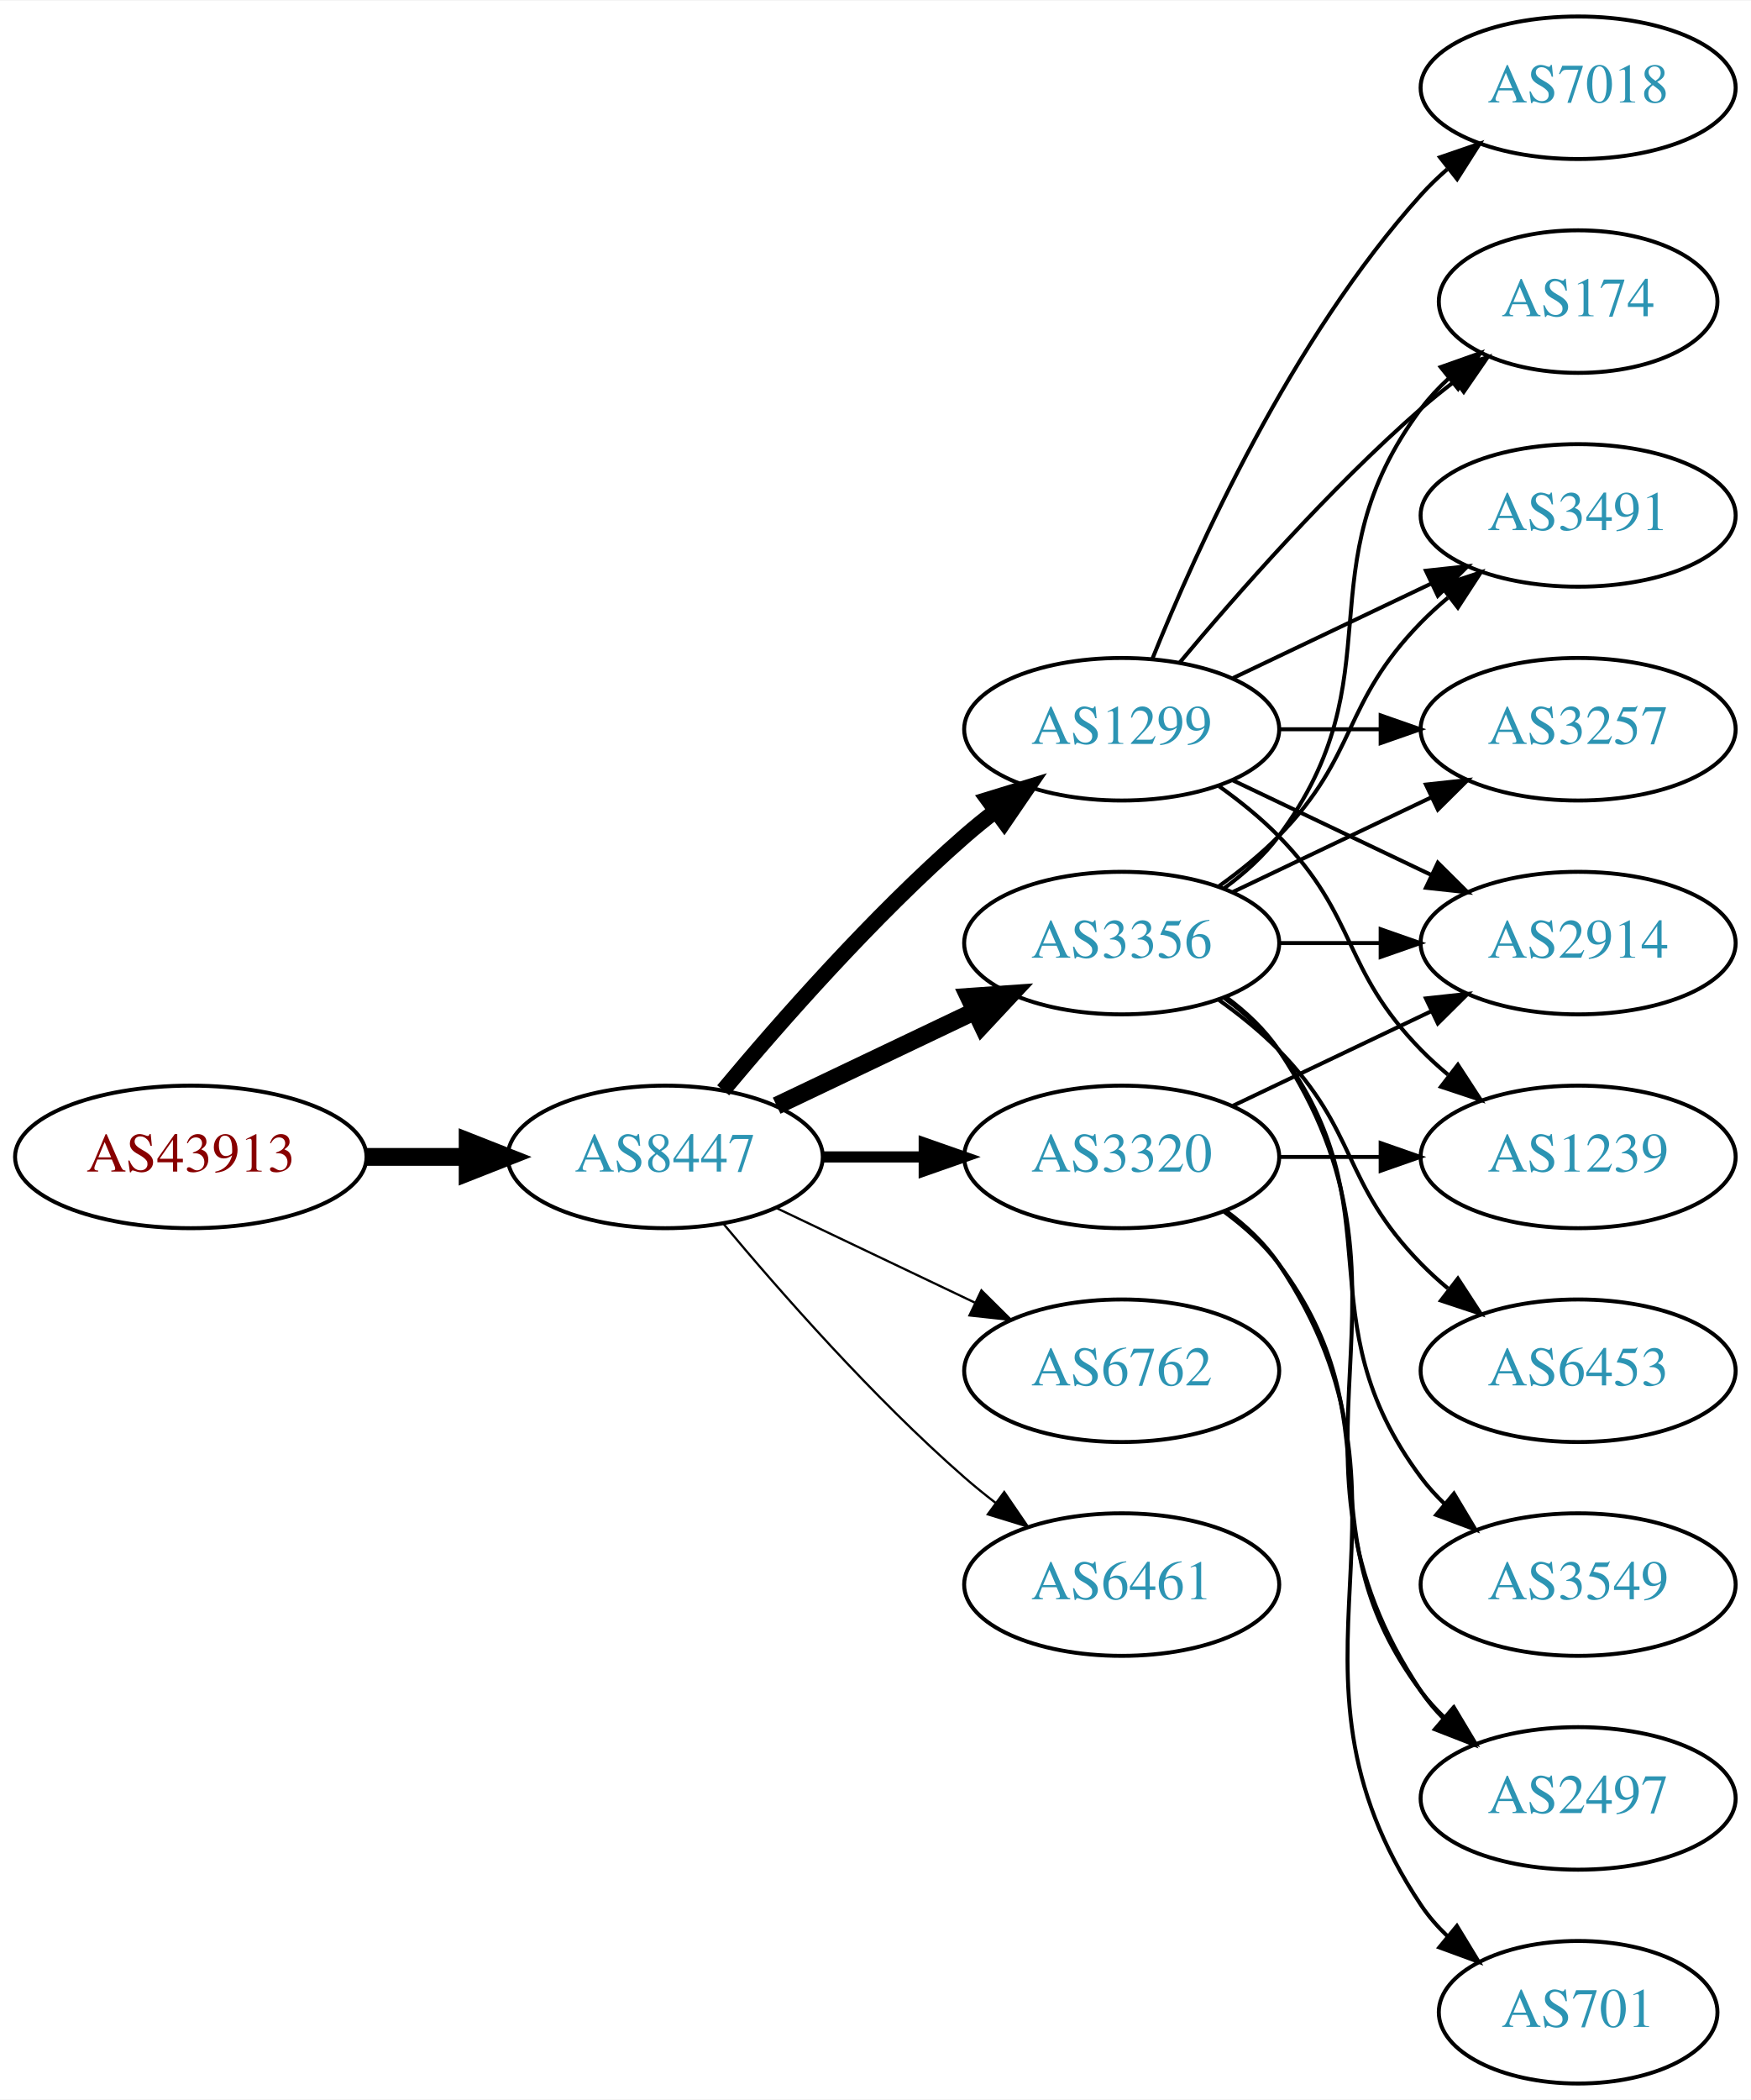
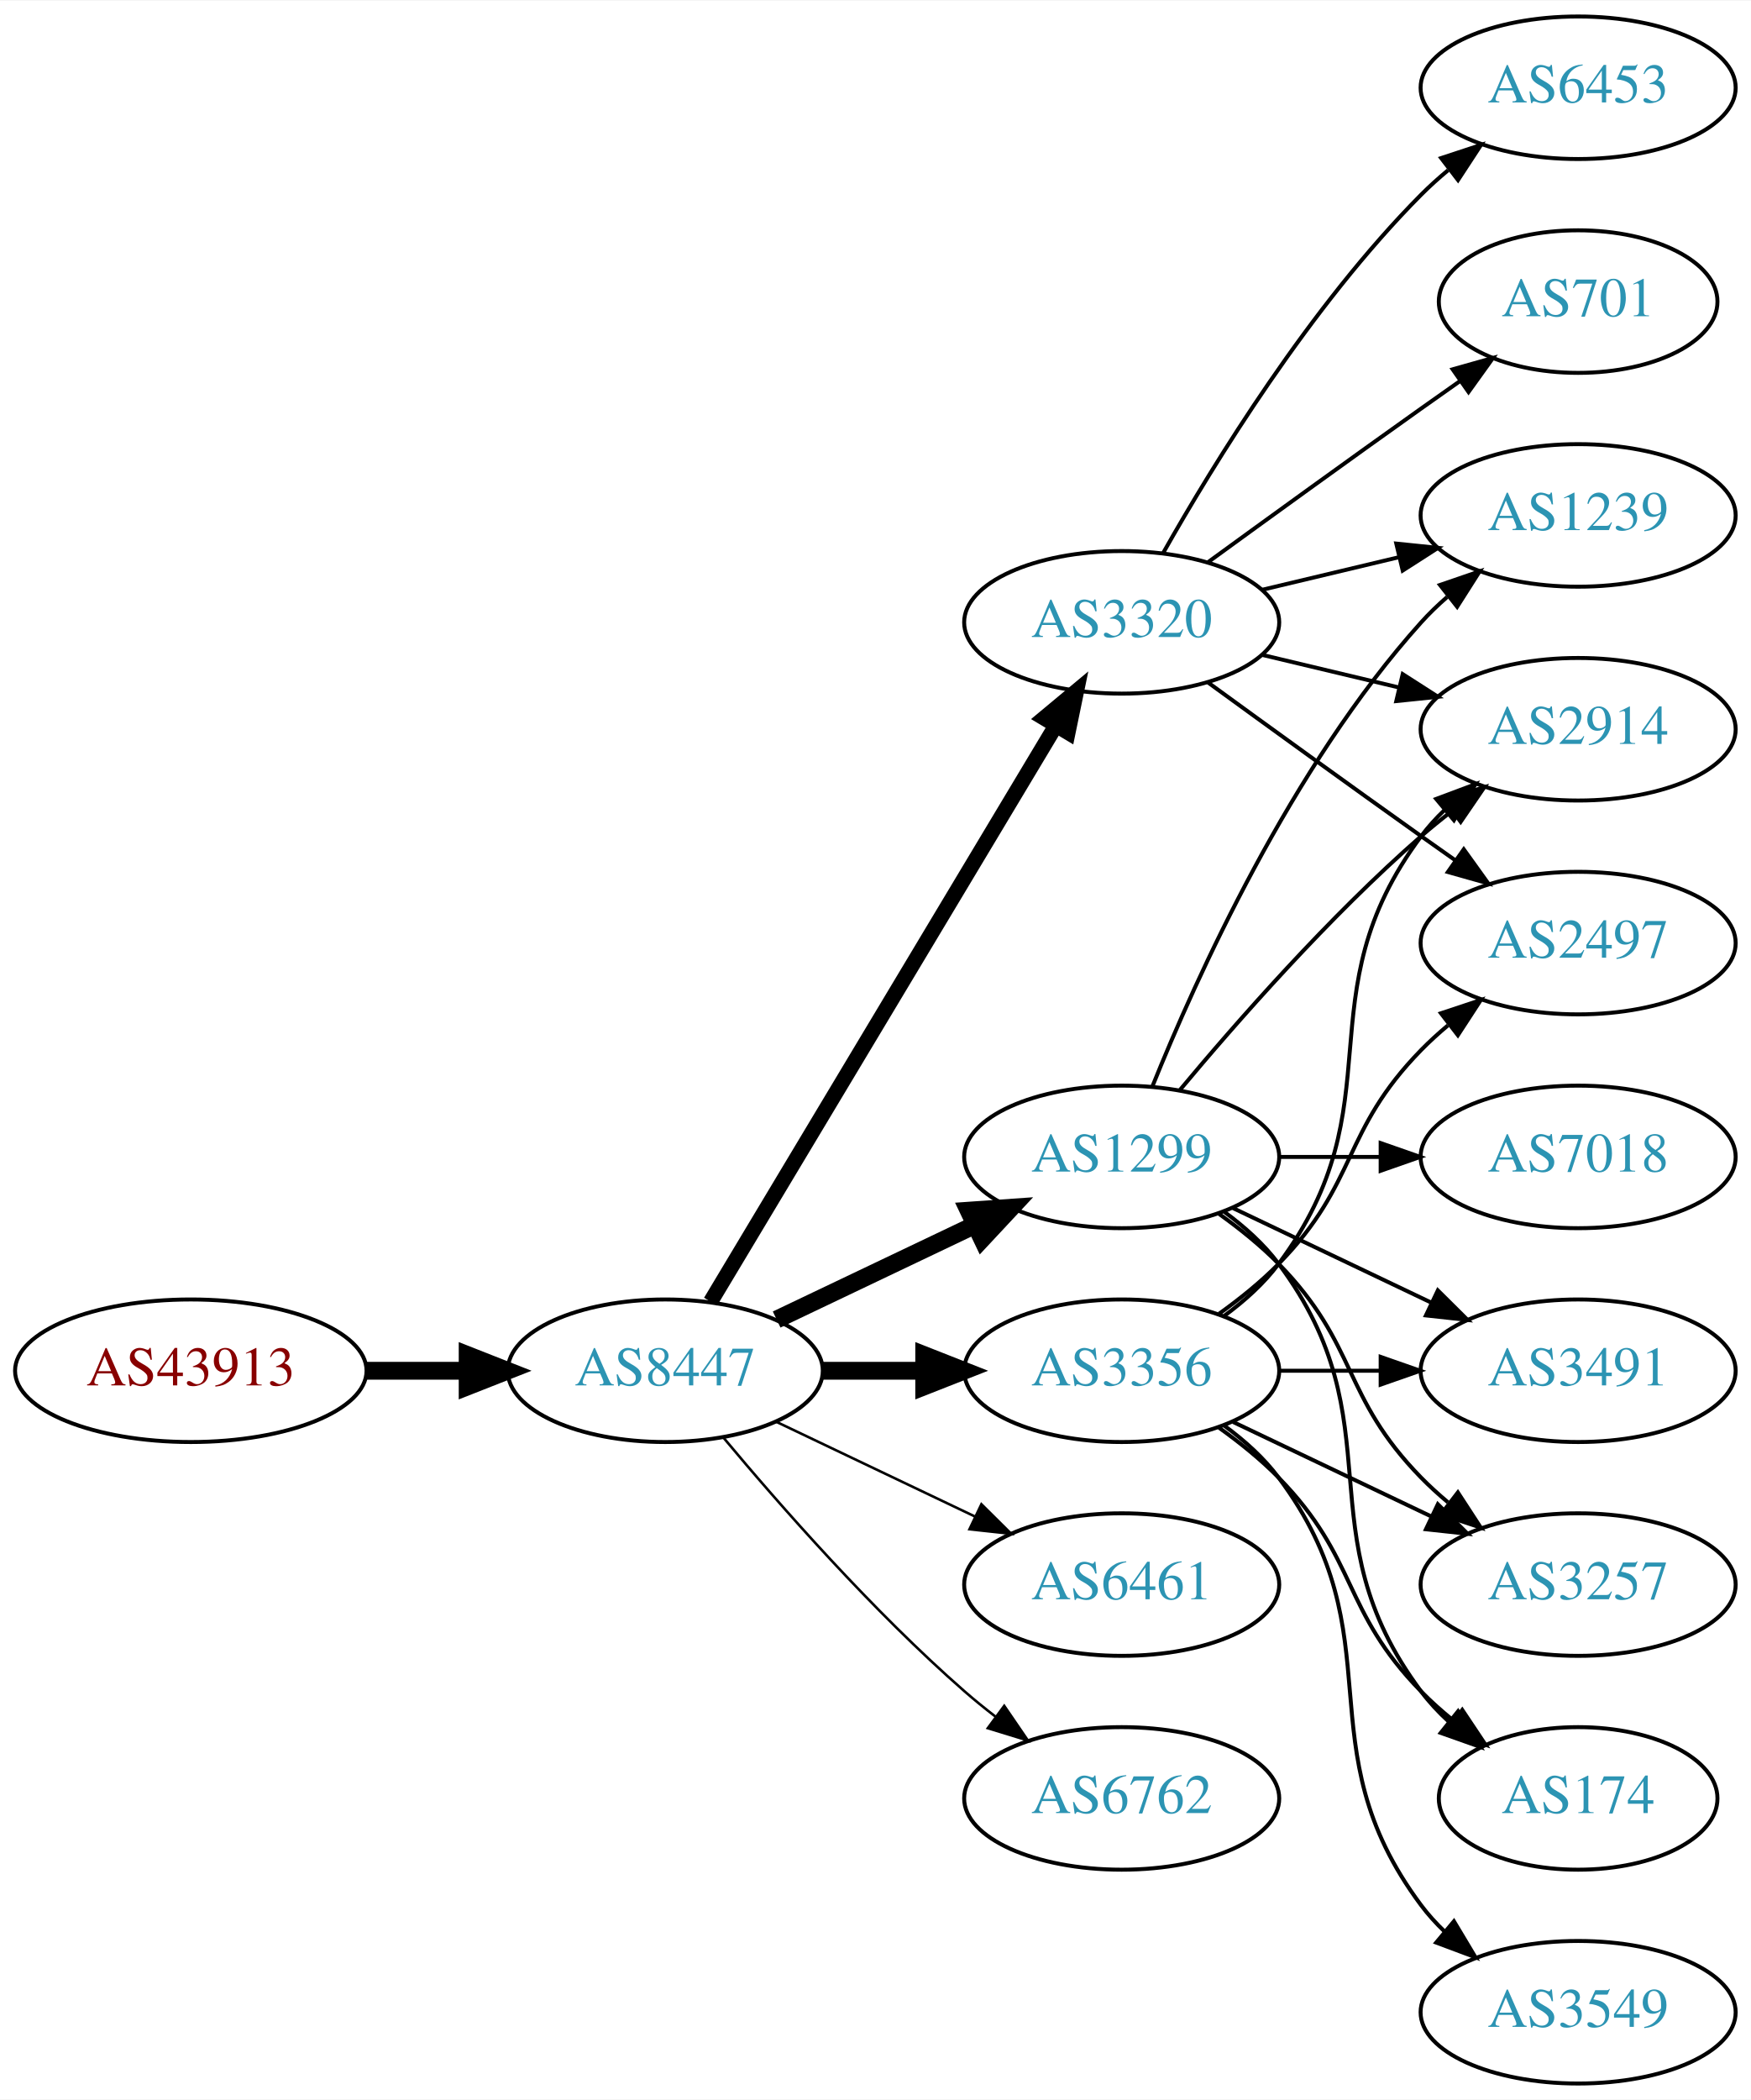
<svg xmlns="http://www.w3.org/2000/svg" xmlns:xlink="http://www.w3.org/1999/xlink" width="442pt" height="530pt" viewBox="0.00 0.00 442.27 530.00">
  <g id="graph0" class="graph" transform="scale(1 1) rotate(0) translate(4 526)">
    <polygon fill="white" stroke="none" points="-4,4 -4,-526 438.271,-526 438.271,4 -4,4" />
    <g id="node1" class="node">
      <g id="a_node1">
        <a xlink:href="/asn/43913" xlink:title="AS43913 ~ AT-AGES-AS [AT]">
-           <ellipse fill="#ffffff" stroke="black" cx="44.196" cy="-234" rx="44.393" ry="18" />
-           <text text-anchor="middle" x="44.196" y="-230.3" font-family="Times,serif" font-size="14.00" fill="#880000">AS43913</text>
+           <ellipse fill="#ffffff" stroke="black" cx="44.196" cy="-180" rx="44.393" ry="18" />
+           <text text-anchor="middle" x="44.196" y="-176.3" font-family="Times,serif" font-size="14.00" fill="#880000">AS43913</text>
        </a>
      </g>
    </g>
    <g id="node2" class="node">
      <g id="a_node2">
        <a xlink:href="/asn/8447" xlink:title="AS8447 ~ A1 Telekom Austria AG [AT]">
-           <ellipse fill="#ffffff" stroke="black" cx="164.039" cy="-234" rx="39.794" ry="18" />
-           <text text-anchor="middle" x="164.039" y="-230.3" font-family="Times,serif" font-size="14.00" fill="#2c94b3">AS8447</text>
+           <ellipse fill="#ffffff" stroke="black" cx="164.039" cy="-180" rx="39.794" ry="18" />
+           <text text-anchor="middle" x="164.039" y="-176.3" font-family="Times,serif" font-size="14.00" fill="#2c94b3">AS8447</text>
        </a>
      </g>
    </g>
    <g id="edge1" class="edge">
-       <path fill="none" stroke="black" stroke-width="4.5" d="M88.407,-234C96.72,-234 105.482,-234 113.965,-234" />
-       <polygon fill="black" stroke="black" stroke-width="4.5" points="114.123,-237.938 124.123,-234 114.123,-230.063 114.123,-237.938" />
+       <path fill="none" stroke="black" stroke-width="4.5" d="M88.407,-180C96.72,-180 105.482,-180 113.965,-180" />
+       <polygon fill="black" stroke="black" stroke-width="4.5" points="114.123,-183.938 124.123,-180 114.123,-176.063 114.123,-183.938" />
    </g>
    <g id="node3" class="node">
      <g id="a_node3">
        <a xlink:href="/asn/1299" xlink:title="AS1299 ~ Telia Carrier [EU]">
-           <ellipse fill="#ffffff" stroke="black" cx="279.332" cy="-342" rx="39.794" ry="18" />
-           <text text-anchor="middle" x="279.332" y="-338.3" font-family="Times,serif" font-size="14.00" fill="#2c94b3">AS1299</text>
+           <ellipse fill="#ffffff" stroke="black" cx="279.332" cy="-234" rx="39.794" ry="18" />
+           <text text-anchor="middle" x="279.332" y="-230.3" font-family="Times,serif" font-size="14.00" fill="#2c94b3">AS1299</text>
        </a>
      </g>
    </g>
    <g id="edge2" class="edge">
-       <path fill="none" stroke="black" stroke-width="3.938" d="M178.669,-250.817C192.951,-267.929 216.498,-294.745 239.685,-315 242.151,-317.154 244.789,-319.294 247.487,-321.372" />
-       <polygon fill="black" stroke="black" stroke-width="3.938" points="245.512,-324.264 255.641,-327.37 249.66,-318.625 245.512,-324.264" />
+       <path fill="none" stroke="black" stroke-width="4.5" d="M192.175,-192.934C207.169,-200.081 225.99,-209.052 242.213,-216.785" />
+       <polygon fill="black" stroke="black" stroke-width="4.5" points="240.695,-220.423 251.417,-221.171 244.084,-213.314 240.695,-220.423" />
    </g>
    <g id="node4" class="node">
      <g id="a_node4">
-         <a xlink:href="/asn/3320" xlink:title="AS3320 ~ DTAG [DE]">
-           <ellipse fill="#ffffff" stroke="black" cx="279.332" cy="-234" rx="39.794" ry="18" />
-           <text text-anchor="middle" x="279.332" y="-230.3" font-family="Times,serif" font-size="14.00" fill="#2c94b3">AS3320</text>
+         <a xlink:href="/asn/3356" xlink:title="AS3356 ~ Level 3 Parent, LLC [US]">
+           <ellipse fill="#ffffff" stroke="black" cx="279.332" cy="-180" rx="39.794" ry="18" />
+           <text text-anchor="middle" x="279.332" y="-176.3" font-family="Times,serif" font-size="14.00" fill="#2c94b3">AS3356</text>
        </a>
      </g>
    </g>
    <g id="edge3" class="edge">
-       <path fill="none" stroke="black" stroke-width="2.812" d="M203.711,-234C211.914,-234 220.678,-234 229.21,-234" />
-       <polygon fill="black" stroke="black" stroke-width="2.812" points="229.449,-237.5 239.449,-234 229.449,-230.5 229.449,-237.5" />
+       <path fill="none" stroke="black" stroke-width="4.5" d="M203.711,-180C211.914,-180 220.678,-180 229.21,-180" />
+       <polygon fill="black" stroke="black" stroke-width="4.5" points="229.449,-183.938 239.449,-180 229.449,-176.063 229.449,-183.938" />
    </g>
    <g id="node5" class="node">
      <g id="a_node5">
-         <a xlink:href="/asn/3356" xlink:title="AS3356 ~ Level 3 Parent, LLC [US]">
-           <ellipse fill="#ffffff" stroke="black" cx="279.332" cy="-288" rx="39.794" ry="18" />
-           <text text-anchor="middle" x="279.332" y="-284.3" font-family="Times,serif" font-size="14.00" fill="#2c94b3">AS3356</text>
-         </a>
-       </g>
-     </g>
-     <g id="edge4" class="edge">
-       <path fill="none" stroke="black" stroke-width="4.5" d="M192.175,-246.934C207.169,-254.081 225.99,-263.052 242.213,-270.785" />
-       <polygon fill="black" stroke="black" stroke-width="4.5" points="240.695,-274.423 251.417,-275.171 244.084,-267.314 240.695,-274.423" />
-     </g>
-     <g id="node6" class="node">
-       <g id="a_node6">
-         <a xlink:href="/asn/6762" xlink:title="AS6762 ~ TELECOM ITALIA SPARKLE S.p.A. [IT]">
-           <ellipse fill="#ffffff" stroke="black" cx="279.332" cy="-180" rx="39.794" ry="18" />
-           <text text-anchor="middle" x="279.332" y="-176.3" font-family="Times,serif" font-size="14.00" fill="#2c94b3">AS6762</text>
-         </a>
-       </g>
-     </g>
-     <g id="edge5" class="edge">
-       <path fill="none" stroke="black" stroke-width="0.562" d="M192.175,-221.066C207.169,-213.919 225.99,-204.948 242.213,-197.215" />
-       <polygon fill="black" stroke="black" stroke-width="0.562" points="243.895,-200.291 251.417,-192.829 240.884,-193.972 243.895,-200.291" />
-     </g>
-     <g id="node7" class="node">
-       <g id="a_node7">
        <a xlink:href="/asn/6461" xlink:title="AS6461 ~ Zayo Bandwidth [US]">
          <ellipse fill="#ffffff" stroke="black" cx="279.332" cy="-126" rx="39.794" ry="18" />
          <text text-anchor="middle" x="279.332" y="-122.3" font-family="Times,serif" font-size="14.00" fill="#2c94b3">AS6461</text>
        </a>
      </g>
    </g>
+     <g id="edge4" class="edge">
+       <path fill="none" stroke="black" stroke-width="0.643" d="M192.175,-167.066C207.169,-159.919 225.99,-150.948 242.213,-143.215" />
+       <polygon fill="black" stroke="black" stroke-width="0.643" points="243.895,-146.291 251.417,-138.829 240.884,-139.972 243.895,-146.291" />
+     </g>
+     <g id="node6" class="node">
+       <g id="a_node6">
+         <a xlink:href="/asn/3320" xlink:title="AS3320 ~ DTAG [DE]">
+           <ellipse fill="#ffffff" stroke="black" cx="279.332" cy="-369" rx="39.794" ry="18" />
+           <text text-anchor="middle" x="279.332" y="-365.3" font-family="Times,serif" font-size="14.00" fill="#2c94b3">AS3320</text>
+         </a>
+       </g>
+     </g>
+     <g id="edge5" class="edge">
+       <path fill="none" stroke="black" stroke-width="3.857" d="M175.494,-197.442C195.475,-230.775 239.18,-303.686 262.666,-342.866" />
+       <polygon fill="black" stroke="black" stroke-width="3.857" points="259.758,-344.823 267.902,-351.6 265.762,-341.224 259.758,-344.823" />
+     </g>
+     <g id="node7" class="node">
+       <g id="a_node7">
+         <a xlink:href="/asn/6762" xlink:title="AS6762 ~ TELECOM ITALIA SPARKLE S.p.A. [IT]">
+           <ellipse fill="#ffffff" stroke="black" cx="279.332" cy="-72" rx="39.794" ry="18" />
+           <text text-anchor="middle" x="279.332" y="-68.3" font-family="Times,serif" font-size="14.00" fill="#2c94b3">AS6762</text>
+         </a>
+       </g>
+     </g>
    <g id="edge6" class="edge">
-       <path fill="none" stroke="black" stroke-width="0.562" d="M178.669,-217.183C192.951,-200.071 216.498,-173.255 239.685,-153 242.151,-150.846 244.789,-148.706 247.487,-146.628" />
-       <polygon fill="black" stroke="black" stroke-width="0.562" points="249.66,-149.375 255.641,-140.63 245.512,-143.736 249.66,-149.375" />
+       <path fill="none" stroke="black" stroke-width="0.643" d="M178.669,-163.183C192.951,-146.071 216.498,-119.255 239.685,-99 242.151,-96.846 244.789,-94.706 247.487,-92.628" />
+       <polygon fill="black" stroke="black" stroke-width="0.643" points="249.66,-95.375 255.641,-86.63 245.512,-89.736 249.66,-95.375" />
    </g>
    <g id="node8" class="node">
      <g id="a_node8">
+         <a xlink:href="/asn/2914" xlink:title="AS2914 ~ NTT America, Inc. [US]">
+           <ellipse fill="#ffffff" stroke="black" cx="394.625" cy="-342" rx="39.794" ry="18" />
+           <text text-anchor="middle" x="394.625" y="-338.3" font-family="Times,serif" font-size="14.00" fill="#2c94b3">AS2914</text>
+         </a>
+       </g>
+     </g>
+     <g id="edge15" class="edge">
+       <path fill="none" stroke="black" d="M293.962,-250.817C308.244,-267.929 331.791,-294.745 354.978,-315 357.444,-317.154 360.082,-319.294 362.78,-321.372" />
+       <polygon fill="black" stroke="black" points="360.805,-324.264 370.934,-327.37 364.953,-318.625 360.805,-324.264" />
+     </g>
+     <g id="node11" class="node">
+       <g id="a_node11">
+         <a xlink:href="/asn/3491" xlink:title="AS3491 ~ PCCW Global, Inc. [US]">
+           <ellipse fill="#ffffff" stroke="black" cx="394.625" cy="-180" rx="39.794" ry="18" />
+           <text text-anchor="middle" x="394.625" y="-176.3" font-family="Times,serif" font-size="14.00" fill="#2c94b3">AS3491</text>
+         </a>
+       </g>
+     </g>
+     <g id="edge16" class="edge">
+       <path fill="none" stroke="black" d="M307.468,-221.066C322.462,-213.919 341.283,-204.948 357.506,-197.215" />
+       <polygon fill="black" stroke="black" points="359.188,-200.291 366.71,-192.829 356.177,-193.972 359.188,-200.291" />
+     </g>
+     <g id="node12" class="node">
+       <g id="a_node12">
+         <a xlink:href="/asn/3257" xlink:title="AS3257 ~ GTT [DE]">
+           <ellipse fill="#ffffff" stroke="black" cx="394.625" cy="-126" rx="39.794" ry="18" />
+           <text text-anchor="middle" x="394.625" y="-122.3" font-family="Times,serif" font-size="14.00" fill="#2c94b3">AS3257</text>
+         </a>
+       </g>
+     </g>
+     <g id="edge17" class="edge">
+       <path fill="none" stroke="black" d="M303.926,-219.611C309.182,-215.852 314.513,-211.563 318.978,-207 339.151,-186.383 334.806,-173.617 354.978,-153 357.071,-150.861 359.354,-148.782 361.731,-146.79" />
+       <polygon fill="black" stroke="black" points="364.249,-149.268 370.031,-140.389 359.974,-143.725 364.249,-149.268" />
+     </g>
+     <g id="node13" class="node">
+       <g id="a_node13">
        <a xlink:href="/asn/174" xlink:title="AS174 ~ Cogent Communications [US]">
-           <ellipse fill="#ffffff" stroke="black" cx="394.625" cy="-450" rx="35.194" ry="18" />
-           <text text-anchor="middle" x="394.625" y="-446.3" font-family="Times,serif" font-size="14.00" fill="#2c94b3">AS174</text>
-         </a>
-       </g>
+           <ellipse fill="#ffffff" stroke="black" cx="394.625" cy="-72" rx="35.194" ry="18" />
+           <text text-anchor="middle" x="394.625" y="-68.3" font-family="Times,serif" font-size="14.00" fill="#2c94b3">AS174</text>
+         </a>
+       </g>
+     </g>
+     <g id="edge14" class="edge">
+       <path fill="none" stroke="black" d="M305.262,-220.118C310.338,-216.389 315.256,-211.984 318.978,-207 349.249,-166.458 324.707,-139.542 354.978,-99 356.986,-96.311 359.342,-93.791 361.883,-91.454" />
+       <polygon fill="black" stroke="black" points="364.297,-94.004 369.898,-85.011 359.912,-88.548 364.297,-94.004" />
+     </g>
+     <g id="node14" class="node">
+       <g id="a_node14">
+         <a xlink:href="/asn/1239" xlink:title="AS1239 ~ Sprint [US]">
+           <ellipse fill="#ffffff" stroke="black" cx="394.625" cy="-396" rx="39.794" ry="18" />
+           <text text-anchor="middle" x="394.625" y="-392.3" font-family="Times,serif" font-size="14.00" fill="#2c94b3">AS1239</text>
+         </a>
+       </g>
+     </g>
+     <g id="edge13" class="edge">
+       <path fill="none" stroke="black" d="M287.079,-251.787C298.13,-279.243 322.184,-332.578 354.978,-369 356.98,-371.224 359.199,-373.363 361.532,-375.397" />
+       <polygon fill="black" stroke="black" points="359.73,-378.433 369.751,-381.873 364.062,-372.935 359.73,-378.433" />
+     </g>
+     <g id="node15" class="node">
+       <g id="a_node15">
+         <a xlink:href="/asn/7018" xlink:title="AS7018 ~ AT&amp;T Services, Inc. [US]">
+           <ellipse fill="#ffffff" stroke="black" cx="394.625" cy="-234" rx="39.794" ry="18" />
+           <text text-anchor="middle" x="394.625" y="-230.3" font-family="Times,serif" font-size="14.00" fill="#2c94b3">AS7018</text>
+         </a>
+       </g>
+     </g>
+     <g id="edge18" class="edge">
+       <path fill="none" stroke="black" d="M319.004,-234C327.207,-234 335.971,-234 344.503,-234" />
+       <polygon fill="black" stroke="black" points="344.742,-237.5 354.742,-234 344.742,-230.5 344.742,-237.5" />
    </g>
    <g id="edge7" class="edge">
-       <path fill="none" stroke="black" d="M293.962,-358.817C308.244,-375.929 331.791,-402.745 354.978,-423 357.648,-425.332 360.521,-427.648 363.451,-429.886" />
-       <polygon fill="black" stroke="black" points="361.602,-432.87 371.742,-435.939 365.729,-427.216 361.602,-432.87" />
+       <path fill="none" stroke="black" d="M305.262,-193.882C310.338,-197.611 315.256,-202.016 318.978,-207 349.249,-247.542 324.707,-274.458 354.978,-315 356.723,-317.336 358.73,-319.545 360.893,-321.617" />
+       <polygon fill="black" stroke="black" points="358.771,-324.405 368.694,-328.118 363.253,-319.027 358.771,-324.405" />
    </g>
    <g id="node9" class="node">
      <g id="a_node9">
-         <a xlink:href="/asn/3491" xlink:title="AS3491 ~ PCCW Global, Inc. [US]">
-           <ellipse fill="#ffffff" stroke="black" cx="394.625" cy="-396" rx="39.794" ry="18" />
-           <text text-anchor="middle" x="394.625" y="-392.3" font-family="Times,serif" font-size="14.00" fill="#2c94b3">AS3491</text>
+         <a xlink:href="/asn/2497" xlink:title="AS2497 ~ Internet Initiative Japan Inc. [JP]">
+           <ellipse fill="#ffffff" stroke="black" cx="394.625" cy="-288" rx="39.794" ry="18" />
+           <text text-anchor="middle" x="394.625" y="-284.3" font-family="Times,serif" font-size="14.00" fill="#2c94b3">AS2497</text>
        </a>
      </g>
    </g>
    <g id="edge8" class="edge">
-       <path fill="none" stroke="black" d="M307.468,-354.934C322.462,-362.081 341.283,-371.052 357.506,-378.785" />
-       <polygon fill="black" stroke="black" points="356.177,-382.028 366.71,-383.171 359.188,-375.709 356.177,-382.028" />
+       <path fill="none" stroke="black" d="M303.926,-194.389C309.182,-198.148 314.513,-202.437 318.978,-207 339.151,-227.617 334.806,-240.383 354.978,-261 357.071,-263.139 359.354,-265.218 361.731,-267.21" />
+       <polygon fill="black" stroke="black" points="359.974,-270.275 370.031,-273.611 364.249,-264.732 359.974,-270.275" />
    </g>
    <g id="node10" class="node">
      <g id="a_node10">
-         <a xlink:href="/asn/1239" xlink:title="AS1239 ~ Sprint [US]">
-           <ellipse fill="#ffffff" stroke="black" cx="394.625" cy="-234" rx="39.794" ry="18" />
-           <text text-anchor="middle" x="394.625" y="-230.3" font-family="Times,serif" font-size="14.00" fill="#2c94b3">AS1239</text>
+         <a xlink:href="/asn/3549" xlink:title="AS3549 ~ Level 3 Parent, LLC [US]">
+           <ellipse fill="#ffffff" stroke="black" cx="394.625" cy="-18" rx="39.794" ry="18" />
+           <text text-anchor="middle" x="394.625" y="-14.3" font-family="Times,serif" font-size="14.00" fill="#2c94b3">AS3549</text>
        </a>
      </g>
    </g>
    <g id="edge9" class="edge">
-       <path fill="none" stroke="black" d="M303.926,-327.611C309.182,-323.852 314.513,-319.563 318.978,-315 339.151,-294.383 334.806,-281.617 354.978,-261 357.071,-258.861 359.354,-256.782 361.731,-254.79" />
-       <polygon fill="black" stroke="black" points="364.249,-257.268 370.031,-248.389 359.974,-251.725 364.249,-257.268" />
-     </g>
-     <g id="node11" class="node">
-       <g id="a_node11">
-         <a xlink:href="/asn/3257" xlink:title="AS3257 ~ GTT [DE]">
-           <ellipse fill="#ffffff" stroke="black" cx="394.625" cy="-342" rx="39.794" ry="18" />
-           <text text-anchor="middle" x="394.625" y="-338.3" font-family="Times,serif" font-size="14.00" fill="#2c94b3">AS3257</text>
-         </a>
-       </g>
+       <path fill="none" stroke="black" d="M305.262,-166.118C310.338,-162.389 315.256,-157.984 318.978,-153 349.249,-112.458 324.707,-85.542 354.978,-45 356.723,-42.664 358.73,-40.455 360.893,-38.383" />
+       <polygon fill="black" stroke="black" points="363.253,-40.973 368.694,-31.882 358.771,-35.595 363.253,-40.973" />
    </g>
    <g id="edge10" class="edge">
-       <path fill="none" stroke="black" d="M319.004,-342C327.207,-342 335.971,-342 344.503,-342" />
-       <polygon fill="black" stroke="black" points="344.742,-345.5 354.742,-342 344.742,-338.5 344.742,-345.5" />
-     </g>
-     <g id="node12" class="node">
-       <g id="a_node12">
-         <a xlink:href="/asn/2914" xlink:title="AS2914 ~ NTT America, Inc. [US]">
-           <ellipse fill="#ffffff" stroke="black" cx="394.625" cy="-288" rx="39.794" ry="18" />
-           <text text-anchor="middle" x="394.625" y="-284.3" font-family="Times,serif" font-size="14.00" fill="#2c94b3">AS2914</text>
-         </a>
-       </g>
+       <path fill="none" stroke="black" d="M319.004,-180C327.207,-180 335.971,-180 344.503,-180" />
+       <polygon fill="black" stroke="black" points="344.742,-183.5 354.742,-180 344.742,-176.5 344.742,-183.5" />
    </g>
    <g id="edge11" class="edge">
-       <path fill="none" stroke="black" d="M307.468,-329.066C322.462,-321.919 341.283,-312.948 357.506,-305.215" />
-       <polygon fill="black" stroke="black" points="359.188,-308.291 366.71,-300.829 356.177,-301.972 359.188,-308.291" />
-     </g>
-     <g id="node13" class="node">
-       <g id="a_node13">
-         <a xlink:href="/asn/7018" xlink:title="AS7018 ~ AT&amp;T Services, Inc. [US]">
+       <path fill="none" stroke="black" d="M307.468,-167.066C322.462,-159.919 341.283,-150.948 357.506,-143.215" />
+       <polygon fill="black" stroke="black" points="359.188,-146.291 366.71,-138.829 356.177,-139.972 359.188,-146.291" />
+     </g>
+     <g id="edge12" class="edge">
+       <path fill="none" stroke="black" d="M303.926,-165.611C309.182,-161.852 314.513,-157.563 318.978,-153 339.151,-132.383 334.806,-119.617 354.978,-99 357.457,-96.466 360.204,-94.017 363.056,-91.696" />
+       <polygon fill="black" stroke="black" points="365.359,-94.343 371.242,-85.532 361.148,-88.752 365.359,-94.343" />
+     </g>
+     <g id="edge22" class="edge">
+       <path fill="none" stroke="black" d="M314.939,-360.752C325.81,-358.162 337.964,-355.265 349.407,-352.538" />
+       <polygon fill="black" stroke="black" points="350.313,-355.92 359.229,-350.197 348.69,-349.111 350.313,-355.92" />
+     </g>
+     <g id="edge21" class="edge">
+       <path fill="none" stroke="black" d="M301.18,-353.778C316.114,-342.909 336.727,-327.975 354.978,-315 357.799,-312.995 360.742,-310.915 363.69,-308.841" />
+       <polygon fill="black" stroke="black" points="365.736,-311.681 371.914,-303.074 361.717,-305.95 365.736,-311.681" />
+     </g>
+     <g id="edge23" class="edge">
+       <path fill="none" stroke="black" d="M314.939,-377.248C325.81,-379.838 337.964,-382.735 349.407,-385.462" />
+       <polygon fill="black" stroke="black" points="348.69,-388.889 359.229,-387.803 350.313,-382.08 348.69,-388.889" />
+     </g>
+     <g id="node16" class="node">
+       <g id="a_node16">
+         <a xlink:href="/asn/6453" xlink:title="AS6453 ~ TATA COMMUNICATIONS (AMERICA) INC [US]">
          <ellipse fill="#ffffff" stroke="black" cx="394.625" cy="-504" rx="39.794" ry="18" />
-           <text text-anchor="middle" x="394.625" y="-500.3" font-family="Times,serif" font-size="14.00" fill="#2c94b3">AS7018</text>
-         </a>
-       </g>
-     </g>
-     <g id="edge12" class="edge">
-       <path fill="none" stroke="black" d="M287.079,-359.787C298.13,-387.243 322.184,-440.578 354.978,-477 356.98,-479.224 359.199,-481.363 361.532,-483.397" />
-       <polygon fill="black" stroke="black" points="359.73,-486.433 369.751,-489.873 364.062,-480.935 359.73,-486.433" />
-     </g>
-     <g id="edge23" class="edge">
-       <path fill="none" stroke="black" d="M319.004,-234C327.207,-234 335.971,-234 344.503,-234" />
-       <polygon fill="black" stroke="black" points="344.742,-237.5 354.742,-234 344.742,-230.5 344.742,-237.5" />
-     </g>
-     <g id="edge20" class="edge">
-       <path fill="none" stroke="black" d="M307.468,-246.934C322.462,-254.081 341.283,-263.052 357.506,-270.785" />
-       <polygon fill="black" stroke="black" points="356.177,-274.028 366.71,-275.171 359.188,-267.709 356.177,-274.028" />
-     </g>
-     <g id="node15" class="node">
-       <g id="a_node15">
-         <a xlink:href="/asn/2497" xlink:title="AS2497 ~ Internet Initiative Japan Inc. [JP]">
-           <ellipse fill="#ffffff" stroke="black" cx="394.625" cy="-72" rx="39.794" ry="18" />
-           <text text-anchor="middle" x="394.625" y="-68.3" font-family="Times,serif" font-size="14.00" fill="#2c94b3">AS2497</text>
-         </a>
-       </g>
-     </g>
-     <g id="edge21" class="edge">
-       <path fill="none" stroke="black" d="M305.262,-220.118C310.338,-216.389 315.256,-211.984 318.978,-207 349.249,-166.458 324.707,-139.542 354.978,-99 356.723,-96.664 358.73,-94.455 360.893,-92.383" />
-       <polygon fill="black" stroke="black" points="363.253,-94.973 368.694,-85.882 358.771,-89.595 363.253,-94.973" />
+           <text text-anchor="middle" x="394.625" y="-500.3" font-family="Times,serif" font-size="14.00" fill="#2c94b3">AS6453</text>
+         </a>
+       </g>
+     </g>
+     <g id="edge19" class="edge">
+       <path fill="none" stroke="black" d="M289.791,-386.49C302.573,-409.096 327.005,-448.886 354.978,-477 357.089,-479.121 359.385,-481.188 361.77,-483.171" />
+       <polygon fill="black" stroke="black" points="360.023,-486.242 370.086,-489.556 364.286,-480.69 360.023,-486.242" />
    </g>
    <g id="node17" class="node">
      <g id="a_node17">
        <a xlink:href="/asn/701" xlink:title="AS701 ~ UUNET [US]">
-           <ellipse fill="#ffffff" stroke="black" cx="394.625" cy="-18" rx="35.194" ry="18" />
-           <text text-anchor="middle" x="394.625" y="-14.3" font-family="Times,serif" font-size="14.00" fill="#2c94b3">AS701</text>
-         </a>
-       </g>
-     </g>
-     <g id="edge22" class="edge">
-       <path fill="none" stroke="black" d="M305.651,-220.393C310.707,-216.649 315.518,-212.169 318.978,-207 360.003,-145.706 313.954,-106.294 354.978,-45 356.845,-42.211 359.105,-39.623 361.584,-37.243" />
-       <polygon fill="black" stroke="black" points="364.002,-39.786 369.507,-30.734 359.558,-34.378 364.002,-39.786" />
-     </g>
-     <g id="edge13" class="edge">
-       <path fill="none" stroke="black" d="M305.262,-301.882C310.338,-305.611 315.256,-310.016 318.978,-315 349.249,-355.542 324.707,-382.458 354.978,-423 356.986,-425.689 359.342,-428.209 361.883,-430.546" />
-       <polygon fill="black" stroke="black" points="359.912,-433.452 369.898,-436.989 364.297,-427.996 359.912,-433.452" />
-     </g>
-     <g id="edge14" class="edge">
-       <path fill="none" stroke="black" d="M303.926,-302.389C309.182,-306.148 314.513,-310.437 318.978,-315 339.151,-335.617 334.806,-348.383 354.978,-369 357.071,-371.139 359.354,-373.218 361.731,-375.21" />
-       <polygon fill="black" stroke="black" points="359.974,-378.275 370.031,-381.611 364.249,-372.732 359.974,-378.275" />
-     </g>
-     <g id="edge18" class="edge">
-       <path fill="none" stroke="black" d="M307.468,-300.934C322.462,-308.081 341.283,-317.052 357.506,-324.785" />
-       <polygon fill="black" stroke="black" points="356.177,-328.028 366.71,-329.171 359.188,-321.709 356.177,-328.028" />
-     </g>
-     <g id="edge16" class="edge">
-       <path fill="none" stroke="black" d="M319.004,-288C327.207,-288 335.971,-288 344.503,-288" />
-       <polygon fill="black" stroke="black" points="344.742,-291.5 354.742,-288 344.742,-284.5 344.742,-291.5" />
-     </g>
-     <g id="node14" class="node">
-       <g id="a_node14">
-         <a xlink:href="/asn/6453" xlink:title="AS6453 ~ TATA COMMUNICATIONS (AMERICA) INC [US]">
-           <ellipse fill="#ffffff" stroke="black" cx="394.625" cy="-180" rx="39.794" ry="18" />
-           <text text-anchor="middle" x="394.625" y="-176.3" font-family="Times,serif" font-size="14.00" fill="#2c94b3">AS6453</text>
-         </a>
-       </g>
-     </g>
-     <g id="edge15" class="edge">
-       <path fill="none" stroke="black" d="M303.926,-273.611C309.182,-269.852 314.513,-265.563 318.978,-261 339.151,-240.383 334.806,-227.617 354.978,-207 357.071,-204.861 359.354,-202.782 361.731,-200.79" />
-       <polygon fill="black" stroke="black" points="364.249,-203.268 370.031,-194.389 359.974,-197.725 364.249,-203.268" />
-     </g>
-     <g id="edge17" class="edge">
-       <path fill="none" stroke="black" d="M305.651,-274.393C310.707,-270.649 315.518,-266.169 318.978,-261 360.003,-199.706 313.954,-160.294 354.978,-99 356.6,-96.577 358.519,-94.305 360.621,-92.19" />
-       <polygon fill="black" stroke="black" points="362.988,-94.771 368.306,-85.607 358.434,-89.454 362.988,-94.771" />
-     </g>
-     <g id="node16" class="node">
-       <g id="a_node16">
-         <a xlink:href="/asn/3549" xlink:title="AS3549 ~ Level 3 Parent, LLC [US]">
-           <ellipse fill="#ffffff" stroke="black" cx="394.625" cy="-126" rx="39.794" ry="18" />
-           <text text-anchor="middle" x="394.625" y="-122.3" font-family="Times,serif" font-size="14.00" fill="#2c94b3">AS3549</text>
-         </a>
-       </g>
-     </g>
-     <g id="edge19" class="edge">
-       <path fill="none" stroke="black" d="M305.262,-274.118C310.338,-270.389 315.256,-265.984 318.978,-261 349.249,-220.458 324.707,-193.542 354.978,-153 356.723,-150.664 358.73,-148.455 360.893,-146.383" />
-       <polygon fill="black" stroke="black" points="363.253,-148.973 368.694,-139.882 358.771,-143.595 363.253,-148.973" />
+           <ellipse fill="#ffffff" stroke="black" cx="394.625" cy="-450" rx="35.194" ry="18" />
+           <text text-anchor="middle" x="394.625" y="-446.3" font-family="Times,serif" font-size="14.00" fill="#2c94b3">AS701</text>
+         </a>
+       </g>
+     </g>
+     <g id="edge20" class="edge">
+       <path fill="none" stroke="black" d="M301.18,-384.222C316.114,-395.091 336.727,-410.025 354.978,-423 358.188,-425.282 361.557,-427.661 364.912,-430.018" />
+       <polygon fill="black" stroke="black" points="362.924,-432.899 373.123,-435.77 366.94,-427.166 362.924,-432.899" />
    </g>
  </g>
</svg>
